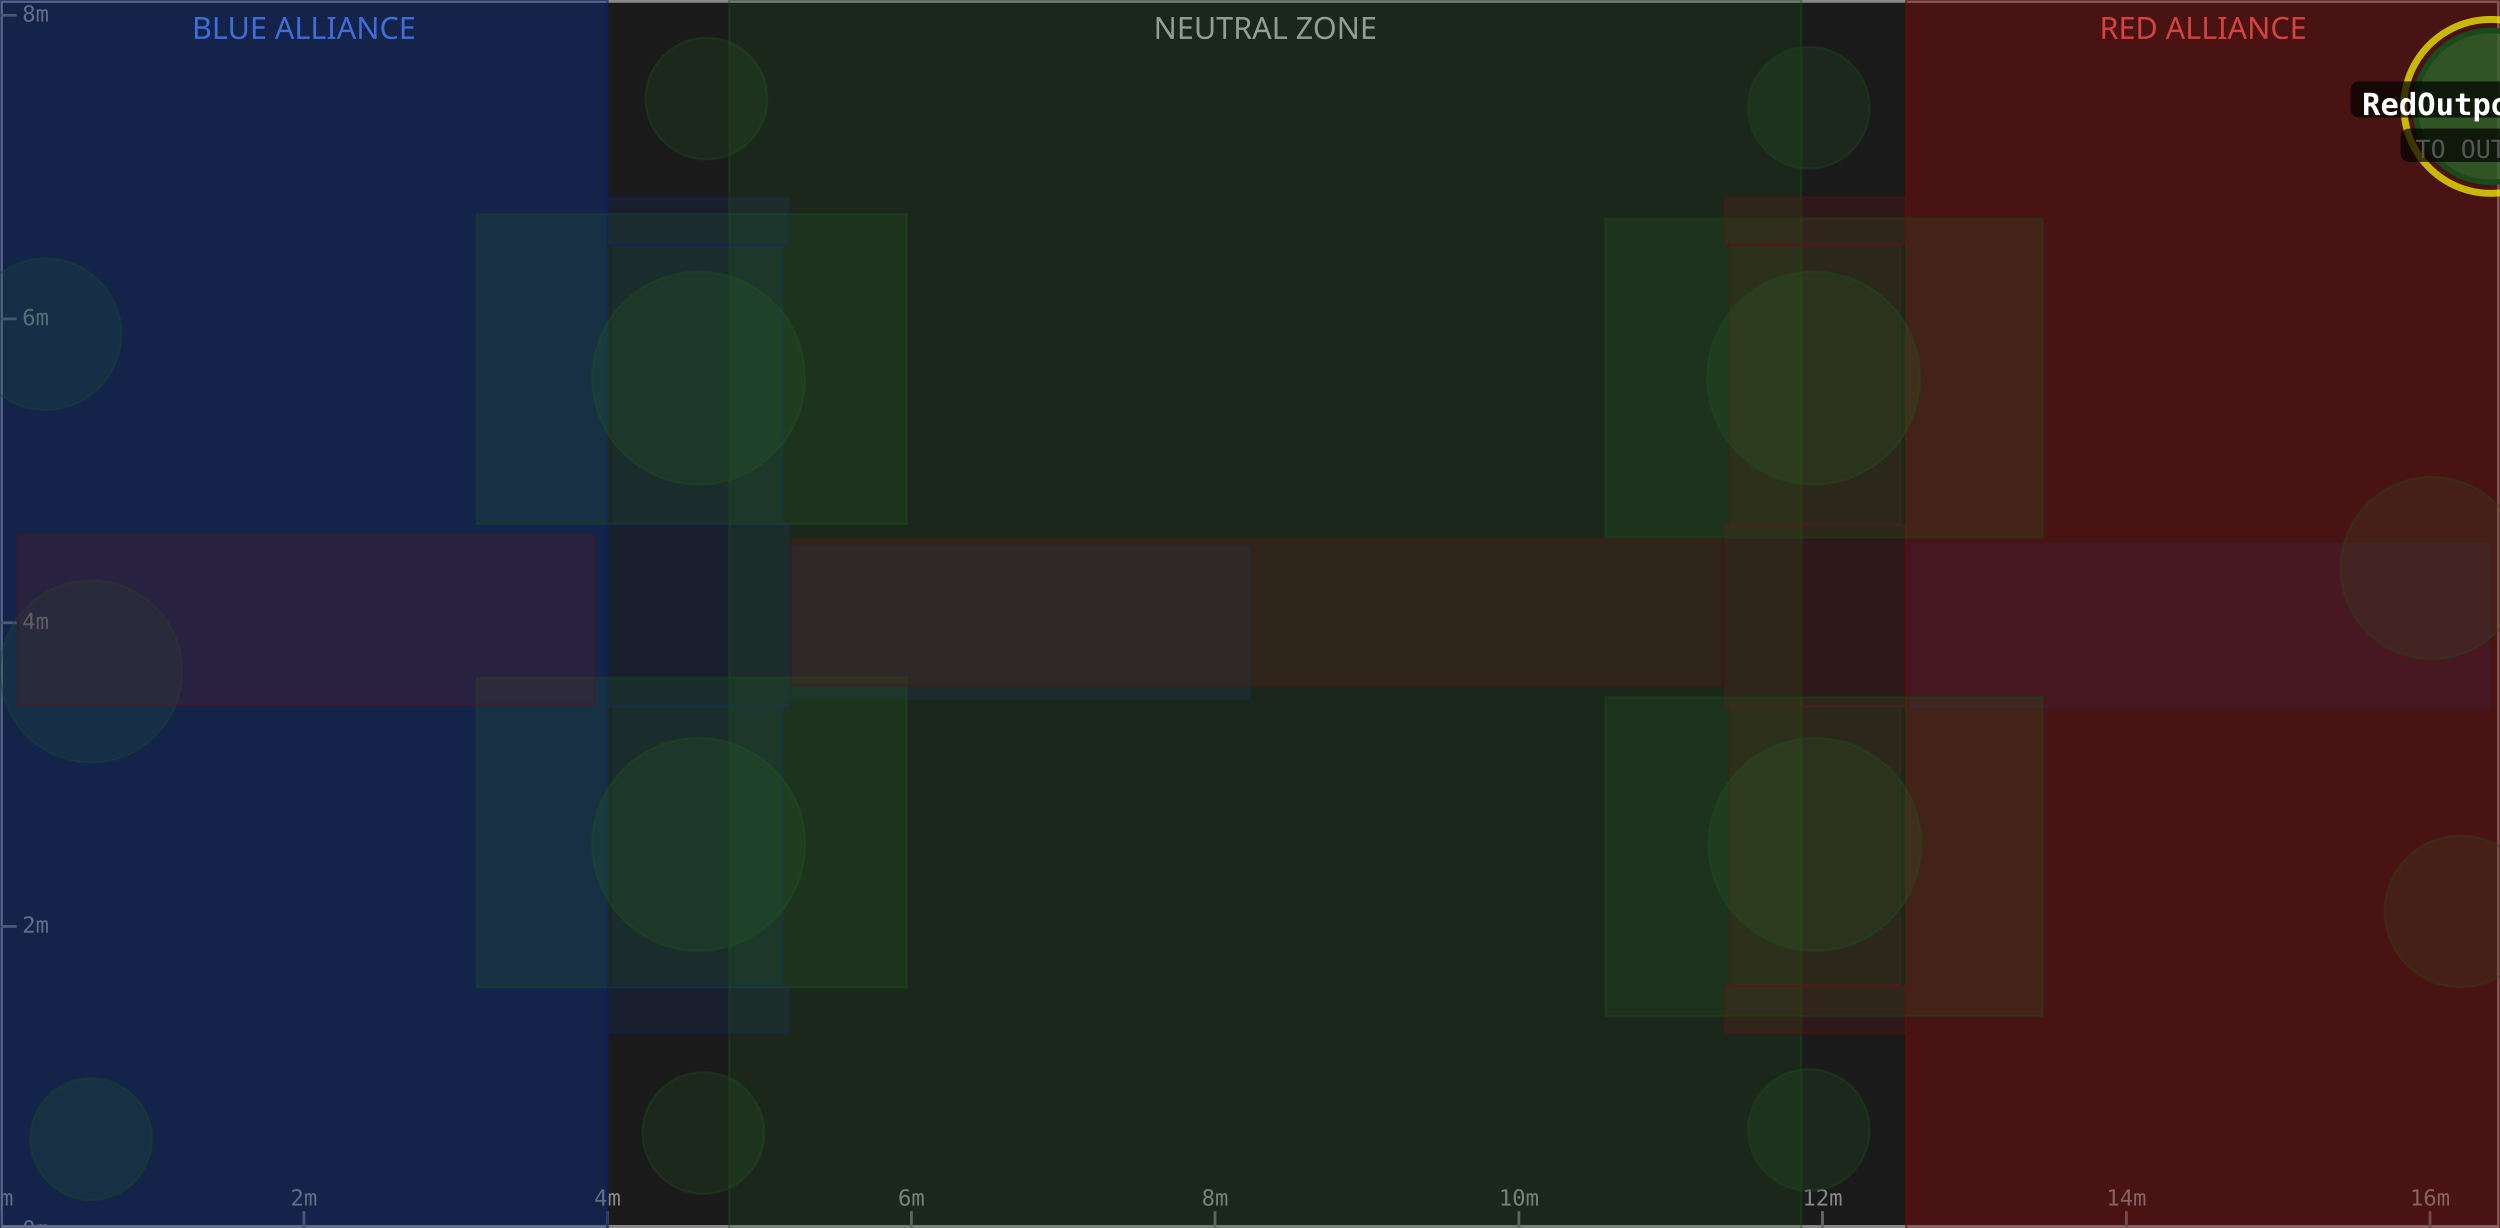
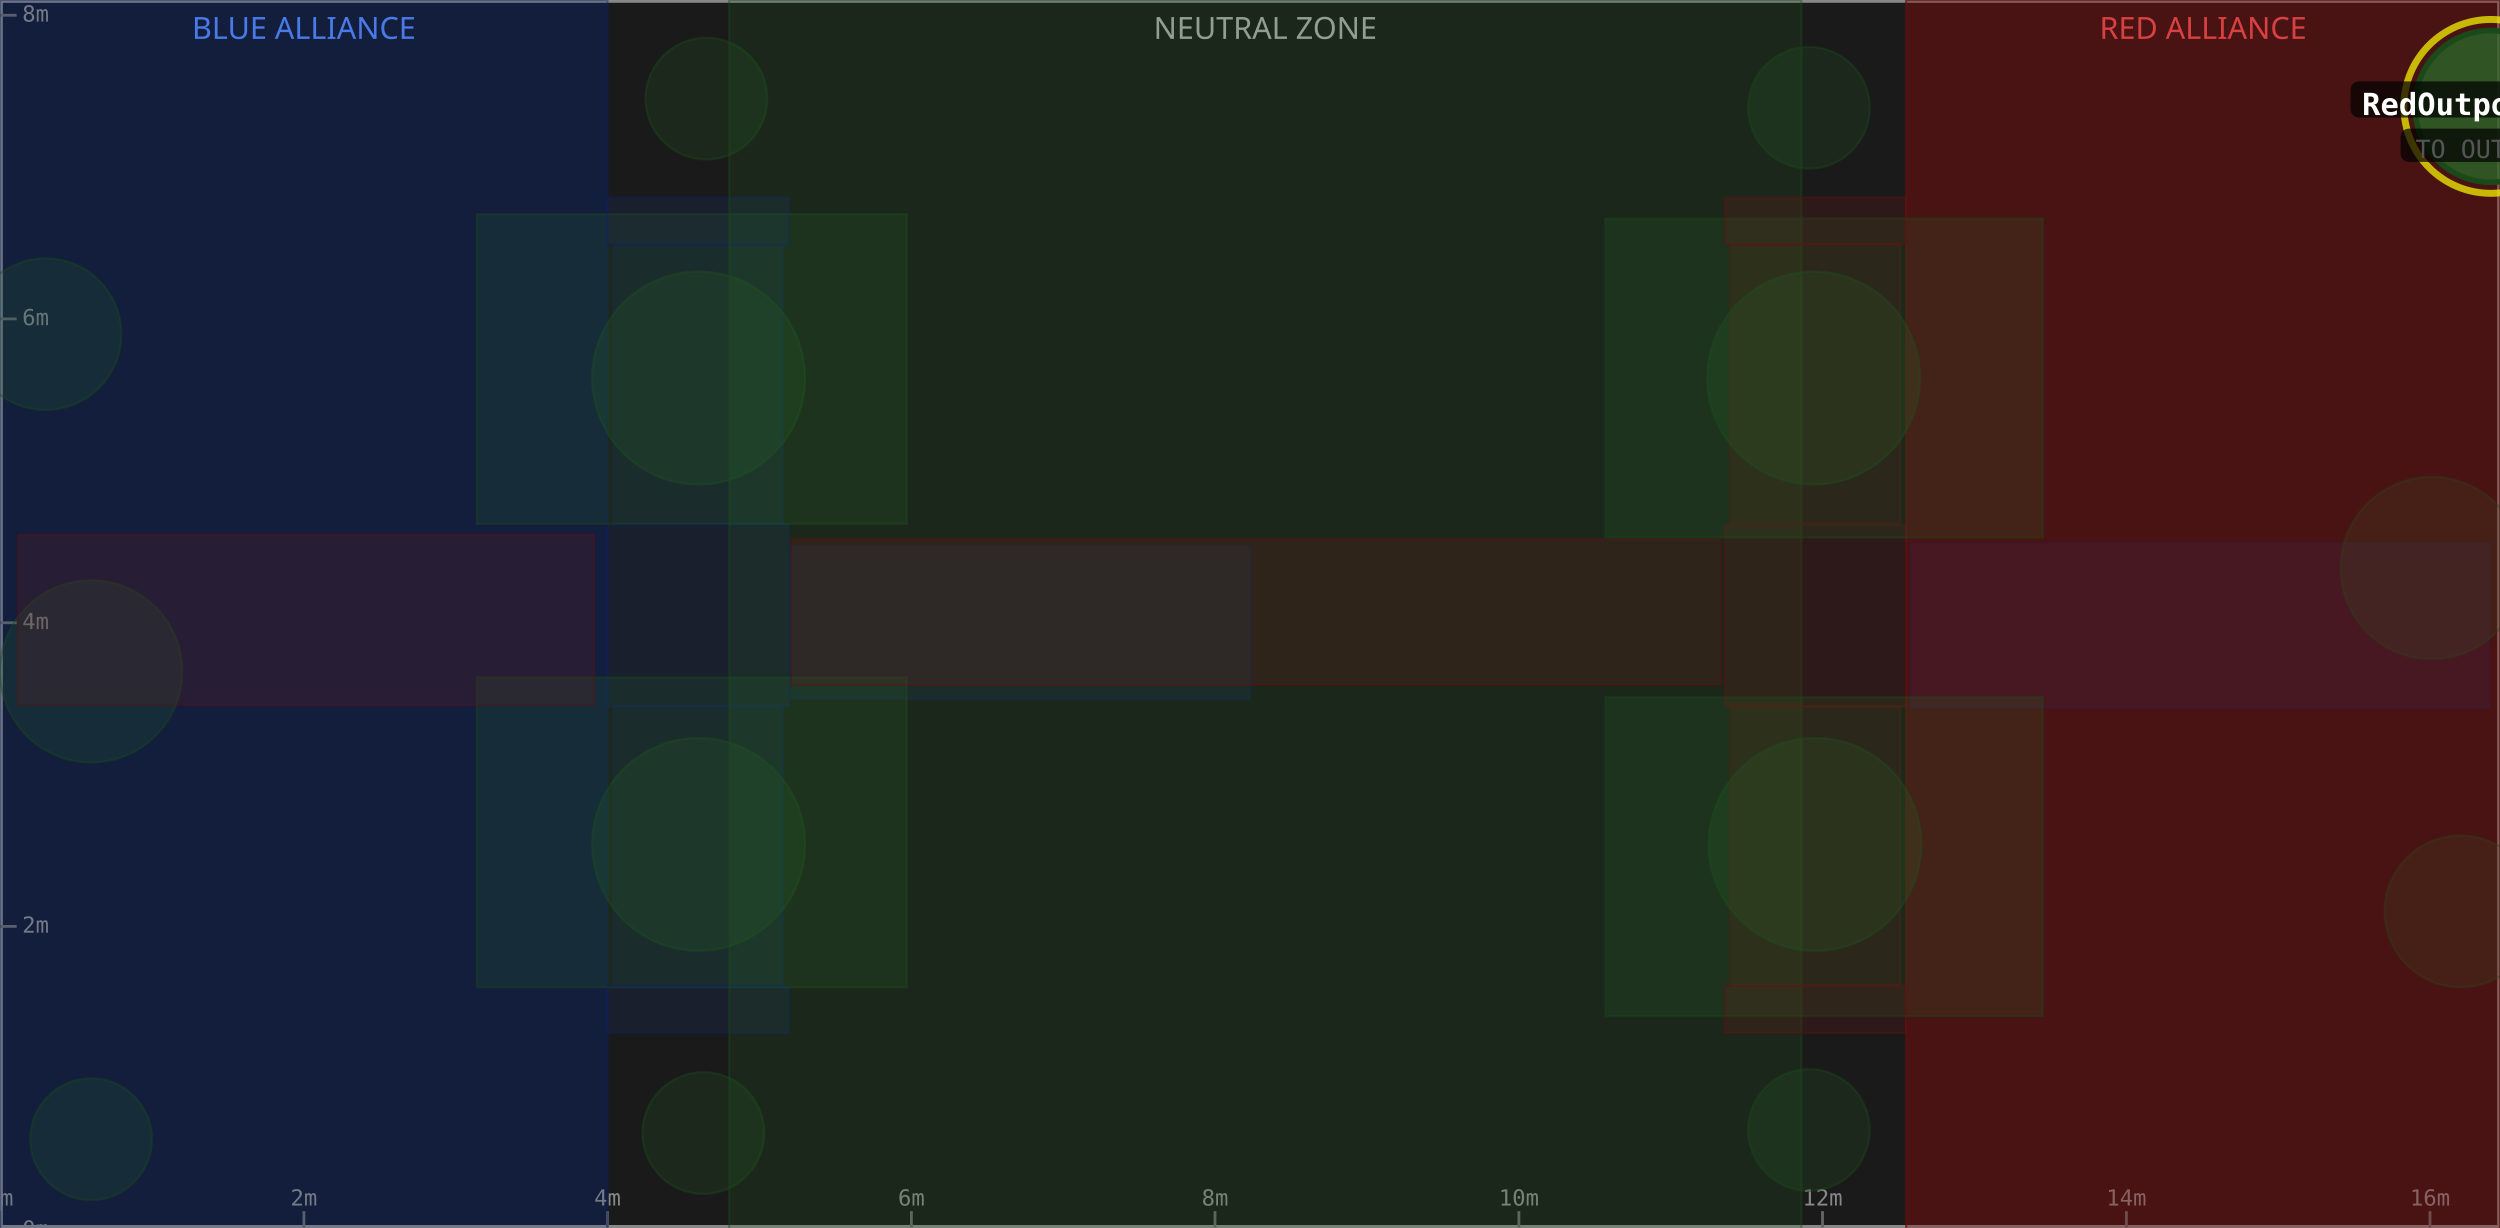
<svg xmlns="http://www.w3.org/2000/svg" width="900" height="442" viewBox="0 0 900 442">
  <rect x="0" y="0" width="900" height="442" fill="#1a1a1a" />
  <rect x="0" y="0" width="218.7" height="442" fill="#0d1a3a" fill-opacity="0.6" />
  <text x="109.4" y="14" text-anchor="middle" font-size="11" fill="#5588ff" font-family="sans-serif">BLUE ALLIANCE</text>
  <rect x="262.5" y="0" width="386.0" height="442" fill="#1a1a1a" fill-opacity="0.6" />
  <text x="455.5" y="14" text-anchor="middle" font-size="11" fill="#aaaaaa" font-family="sans-serif">NEUTRAL ZONE</text>
  <rect x="686.2" y="0" width="213.8" height="442" fill="#3a0d0d" fill-opacity="0.6" />
  <text x="793.1" y="14" text-anchor="middle" font-size="11" fill="#ff5555" font-family="sans-serif">RED ALLIANCE</text>
  <rect x="0" y="0" width="900" height="442" fill="none" stroke="#888888" stroke-width="2" />
  <line x1="0.0" y1="442" x2="0.0" y2="436" stroke="#666" stroke-width="1" />
  <text x="0.0" y="434" text-anchor="middle" font-size="8" fill="#888" font-family="monospace">0m</text>
  <line x1="109.4" y1="442" x2="109.4" y2="436" stroke="#666" stroke-width="1" />
  <text x="109.4" y="434" text-anchor="middle" font-size="8" fill="#888" font-family="monospace">2m</text>
  <line x1="218.7" y1="442" x2="218.7" y2="436" stroke="#666" stroke-width="1" />
  <text x="218.7" y="434" text-anchor="middle" font-size="8" fill="#888" font-family="monospace">4m</text>
  <line x1="328.1" y1="442" x2="328.1" y2="436" stroke="#666" stroke-width="1" />
  <text x="328.1" y="434" text-anchor="middle" font-size="8" fill="#888" font-family="monospace">6m</text>
  <line x1="437.4" y1="442" x2="437.4" y2="436" stroke="#666" stroke-width="1" />
  <text x="437.4" y="434" text-anchor="middle" font-size="8" fill="#888" font-family="monospace">8m</text>
  <line x1="546.8" y1="442" x2="546.8" y2="436" stroke="#666" stroke-width="1" />
  <text x="546.8" y="434" text-anchor="middle" font-size="8" fill="#888" font-family="monospace">10m</text>
  <line x1="656.1" y1="442" x2="656.1" y2="436" stroke="#666" stroke-width="1" />
  <text x="656.1" y="434" text-anchor="middle" font-size="8" fill="#888" font-family="monospace">12m</text>
  <line x1="765.5" y1="442" x2="765.5" y2="436" stroke="#666" stroke-width="1" />
  <text x="765.5" y="434" text-anchor="middle" font-size="8" fill="#888" font-family="monospace">14m</text>
  <line x1="874.8" y1="442" x2="874.8" y2="436" stroke="#666" stroke-width="1" />
  <text x="874.8" y="434" text-anchor="middle" font-size="8" fill="#888" font-family="monospace">16m</text>
  <line x1="0" y1="442.9" x2="6" y2="442.9" stroke="#666" stroke-width="1" />
  <text x="8" y="442.9" dominant-baseline="middle" font-size="8" fill="#888" font-family="monospace">0m</text>
  <line x1="0" y1="333.5" x2="6" y2="333.5" stroke="#666" stroke-width="1" />
  <text x="8" y="333.5" dominant-baseline="middle" font-size="8" fill="#888" font-family="monospace">2m</text>
  <line x1="0" y1="224.2" x2="6" y2="224.2" stroke="#666" stroke-width="1" />
  <text x="8" y="224.2" dominant-baseline="middle" font-size="8" fill="#888" font-family="monospace">4m</text>
  <line x1="0" y1="114.8" x2="6" y2="114.8" stroke="#666" stroke-width="1" />
  <text x="8" y="114.8" dominant-baseline="middle" font-size="8" fill="#888" font-family="monospace">6m</text>
  <line x1="0" y1="5.5" x2="6" y2="5.5" stroke="#666" stroke-width="1" />
  <text x="8" y="5.5" dominant-baseline="middle" font-size="8" fill="#888" font-family="monospace">8m</text>
  <rect x="0.0" y="0.0" width="218.7" height="442.9" fill="#1a3a8a" fill-opacity="0.18" stroke="#0d2060" stroke-width="0.8" stroke-opacity="0.4" />
  <rect x="220.8" y="254.3" width="61.1" height="100.6" fill="#1a3a8a" fill-opacity="0.18" stroke="#0d2060" stroke-width="0.8" stroke-opacity="0.4" />
  <rect x="220.8" y="88.0" width="61.1" height="100.6" fill="#1a3a8a" fill-opacity="0.18" stroke="#0d2060" stroke-width="0.8" stroke-opacity="0.4" />
  <circle cx="32.8" cy="241.7" r="32.8" fill="#2a6a2a" fill-opacity="0.18" stroke="#1a4a1a" stroke-width="0.8" stroke-opacity="0.4" />
  <rect x="687.8" y="195.7" width="208.3" height="59.1" fill="#1a3a8a" fill-opacity="0.18" stroke="#0d2060" stroke-width="0.8" stroke-opacity="0.4" />
  <circle cx="16.4" cy="120.3" r="27.3" fill="#2a6a2a" fill-opacity="0.18" stroke="#1a4a1a" stroke-width="0.8" stroke-opacity="0.4" />
  <rect x="218.7" y="189.0" width="65.3" height="65.3" fill="#1a3a8a" fill-opacity="0.18" stroke="#0d2060" stroke-width="0.8" stroke-opacity="0.4" />
-   <rect x="0.0" y="0.0" width="218.7" height="442.9" fill="#1a3a8a" fill-opacity="0.18" stroke="#0d2060" stroke-width="0.8" stroke-opacity="0.4" />
  <circle cx="251.5" cy="136.1" r="38.3" fill="#2a6a2a" fill-opacity="0.18" stroke="#1a4a1a" stroke-width="0.8" stroke-opacity="0.4" />
  <rect x="171.7" y="77.1" width="154.7" height="111.5" fill="#2a6a2a" fill-opacity="0.18" stroke="#1a4a1a" stroke-width="0.8" stroke-opacity="0.4" />
  <circle cx="254.3" cy="35.5" r="21.9" fill="#2a6a2a" fill-opacity="0.18" stroke="#1a4a1a" stroke-width="0.8" stroke-opacity="0.4" />
  <rect x="284.9" y="196.8" width="165.1" height="54.7" fill="#1a3a8a" fill-opacity="0.18" stroke="#0d2060" stroke-width="0.8" stroke-opacity="0.4" />
  <circle cx="32.8" cy="410.1" r="21.9" fill="#2a6a2a" fill-opacity="0.18" stroke="#1a4a1a" stroke-width="0.8" stroke-opacity="0.4" />
  <circle cx="251.5" cy="304.0" r="38.3" fill="#2a6a2a" fill-opacity="0.18" stroke="#1a4a1a" stroke-width="0.8" stroke-opacity="0.4" />
  <rect x="171.7" y="243.9" width="154.7" height="111.5" fill="#2a6a2a" fill-opacity="0.18" stroke="#1a4a1a" stroke-width="0.8" stroke-opacity="0.4" />
  <circle cx="253.2" cy="407.9" r="21.9" fill="#2a6a2a" fill-opacity="0.18" stroke="#1a4a1a" stroke-width="0.8" stroke-opacity="0.4" />
  <rect x="218.7" y="354.9" width="65.3" height="17.0" fill="#1a3a8a" fill-opacity="0.18" stroke="#0d2060" stroke-width="0.8" stroke-opacity="0.4" />
  <rect x="218.7" y="71.1" width="65.3" height="17.0" fill="#1a3a8a" fill-opacity="0.18" stroke="#0d2060" stroke-width="0.8" stroke-opacity="0.4" />
  <rect x="262.5" y="0.0" width="386.0" height="442.9" fill="#2a6a2a" fill-opacity="0.18" stroke="#1a4a1a" stroke-width="0.8" stroke-opacity="0.4" />
  <rect x="686.2" y="0.0" width="213.8" height="442.9" fill="#8a1a1a" fill-opacity="0.18" stroke="#601010" stroke-width="0.8" stroke-opacity="0.4" />
  <rect x="623.0" y="254.3" width="61.1" height="100.6" fill="#8a1a1a" fill-opacity="0.18" stroke="#601010" stroke-width="0.8" stroke-opacity="0.4" />
  <rect x="623.0" y="88.0" width="61.1" height="100.6" fill="#8a1a1a" fill-opacity="0.18" stroke="#601010" stroke-width="0.8" stroke-opacity="0.4" />
  <circle cx="875.4" cy="204.5" r="32.8" fill="#2a6a2a" fill-opacity="0.18" stroke="#1a4a1a" stroke-width="0.8" stroke-opacity="0.4" />
  <rect x="6.6" y="192.5" width="207.2" height="61.2" fill="#8a1a1a" fill-opacity="0.18" stroke="#601010" stroke-width="0.8" stroke-opacity="0.4" />
  <circle cx="885.8" cy="328.1" r="27.3" fill="#2a6a2a" fill-opacity="0.18" stroke="#1a4a1a" stroke-width="0.8" stroke-opacity="0.4" />
  <rect x="620.9" y="189.0" width="65.3" height="65.3" fill="#8a1a1a" fill-opacity="0.18" stroke="#601010" stroke-width="0.8" stroke-opacity="0.4" />
  <rect x="686.2" y="0.0" width="213.8" height="442.9" fill="#8a1a1a" fill-opacity="0.18" stroke="#601010" stroke-width="0.8" stroke-opacity="0.4" />
  <circle cx="653.4" cy="304.0" r="38.3" fill="#2a6a2a" fill-opacity="0.18" stroke="#1a4a1a" stroke-width="0.8" stroke-opacity="0.4" />
  <rect x="577.9" y="251.0" width="157.5" height="114.8" fill="#2a6a2a" fill-opacity="0.18" stroke="#1a4a1a" stroke-width="0.8" stroke-opacity="0.4" />
  <circle cx="651.2" cy="406.8" r="21.9" fill="#2a6a2a" fill-opacity="0.18" stroke="#1a4a1a" stroke-width="0.8" stroke-opacity="0.4" />
  <rect x="284.9" y="194.1" width="334.6" height="52.5" fill="#8a1a1a" fill-opacity="0.18" stroke="#601010" stroke-width="0.8" stroke-opacity="0.4" />
  <circle cx="652.9" cy="136.1" r="38.3" fill="#2a6a2a" fill-opacity="0.18" stroke="#1a4a1a" stroke-width="0.8" stroke-opacity="0.4" />
  <rect x="577.9" y="78.7" width="157.5" height="114.8" fill="#2a6a2a" fill-opacity="0.18" stroke="#1a4a1a" stroke-width="0.8" stroke-opacity="0.4" />
  <circle cx="651.2" cy="38.8" r="21.9" fill="#2a6a2a" fill-opacity="0.18" stroke="#1a4a1a" stroke-width="0.8" stroke-opacity="0.4" />
  <rect x="620.9" y="354.9" width="65.3" height="17.0" fill="#8a1a1a" fill-opacity="0.18" stroke="#601010" stroke-width="0.8" stroke-opacity="0.4" />
  <rect x="620.9" y="71.1" width="65.3" height="17.0" fill="#8a1a1a" fill-opacity="0.18" stroke="#601010" stroke-width="0.8" stroke-opacity="0.4" />
  <circle cx="896.7" cy="38.3" r="31.3" fill="none" stroke="#ffff00" stroke-width="2.5" stroke-opacity="0.7" />
  <circle cx="896.7" cy="38.3" r="27.3" fill="#2a6a2a" fill-opacity="0.75" stroke="#1a4a1a" stroke-width="2" />
  <rect x="846.2" y="29.3" width="101.0" height="13" rx="3" fill="#000000" fill-opacity="0.7" />
  <text x="896.7" y="38.3" text-anchor="middle" dominant-baseline="middle" font-size="11" font-weight="bold" fill="#ffffff" font-family="monospace">RedOutpostZone</text>
  <rect x="864.2" y="46.3" width="65.0" height="12" rx="3" fill="#000000" fill-opacity="0.7" />
  <text x="896.7" y="54.3" text-anchor="middle" dominant-baseline="middle" font-size="9" fill="#555555" font-family="monospace">TO OUTPOST</text>
</svg>
